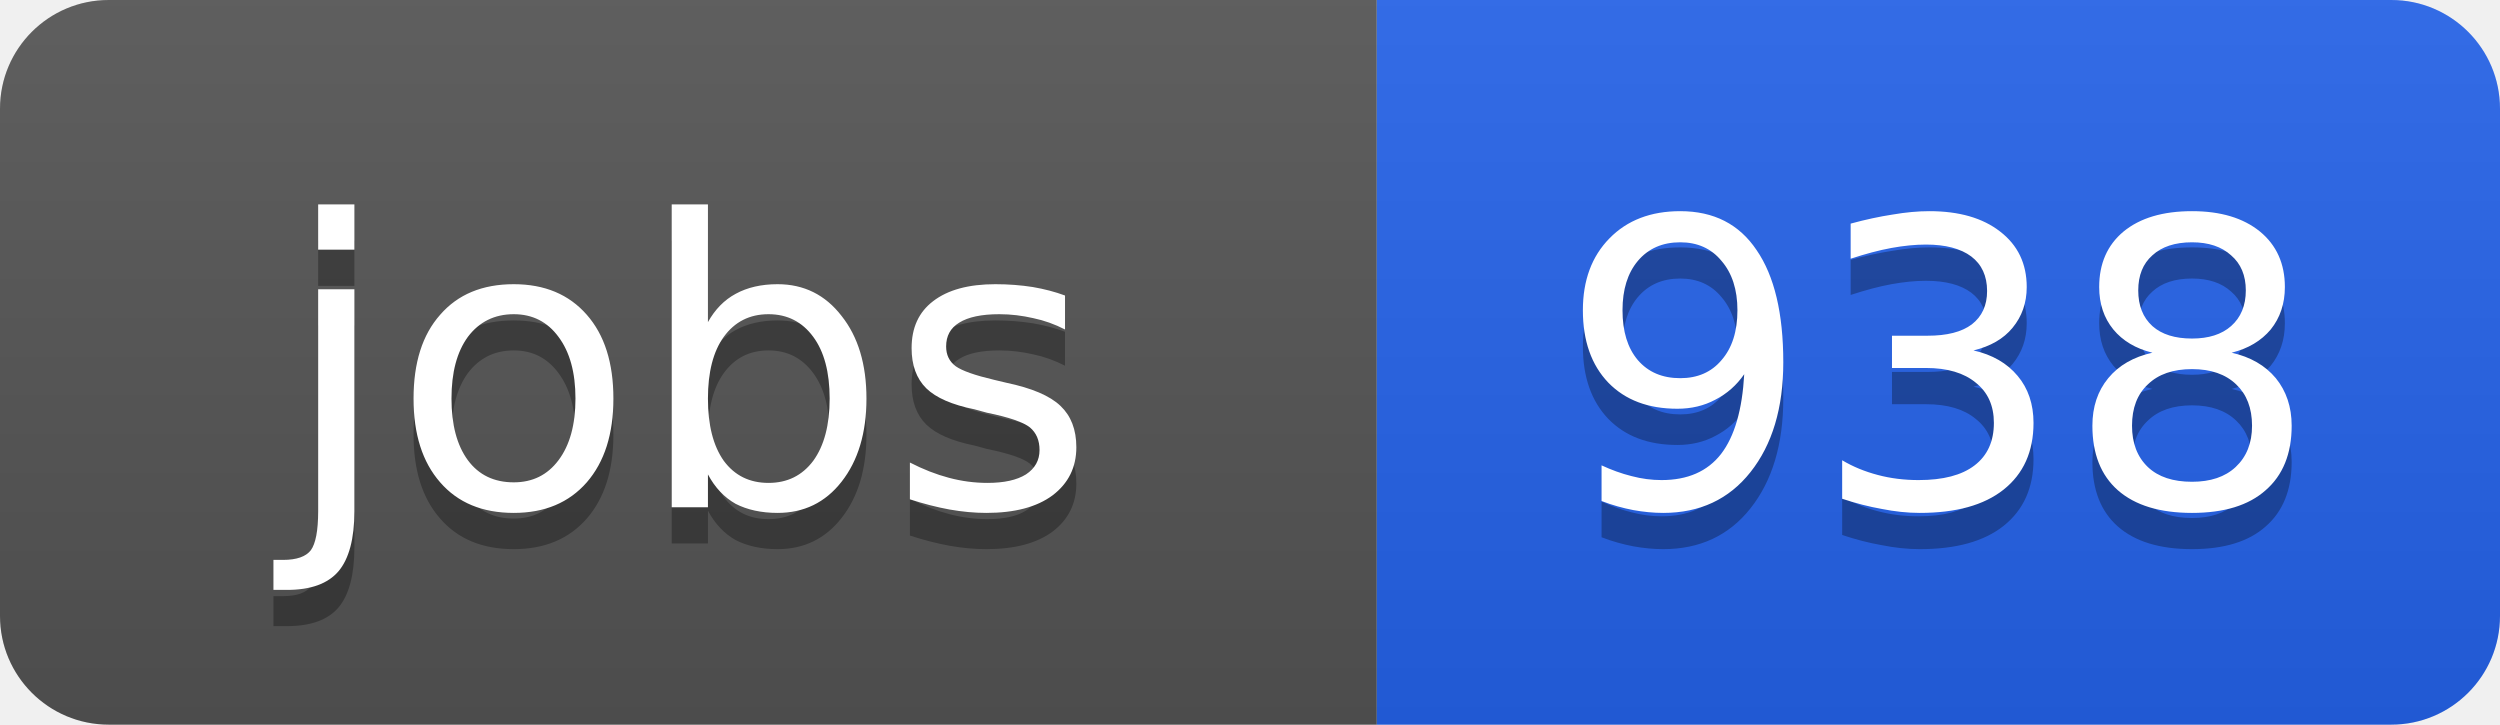
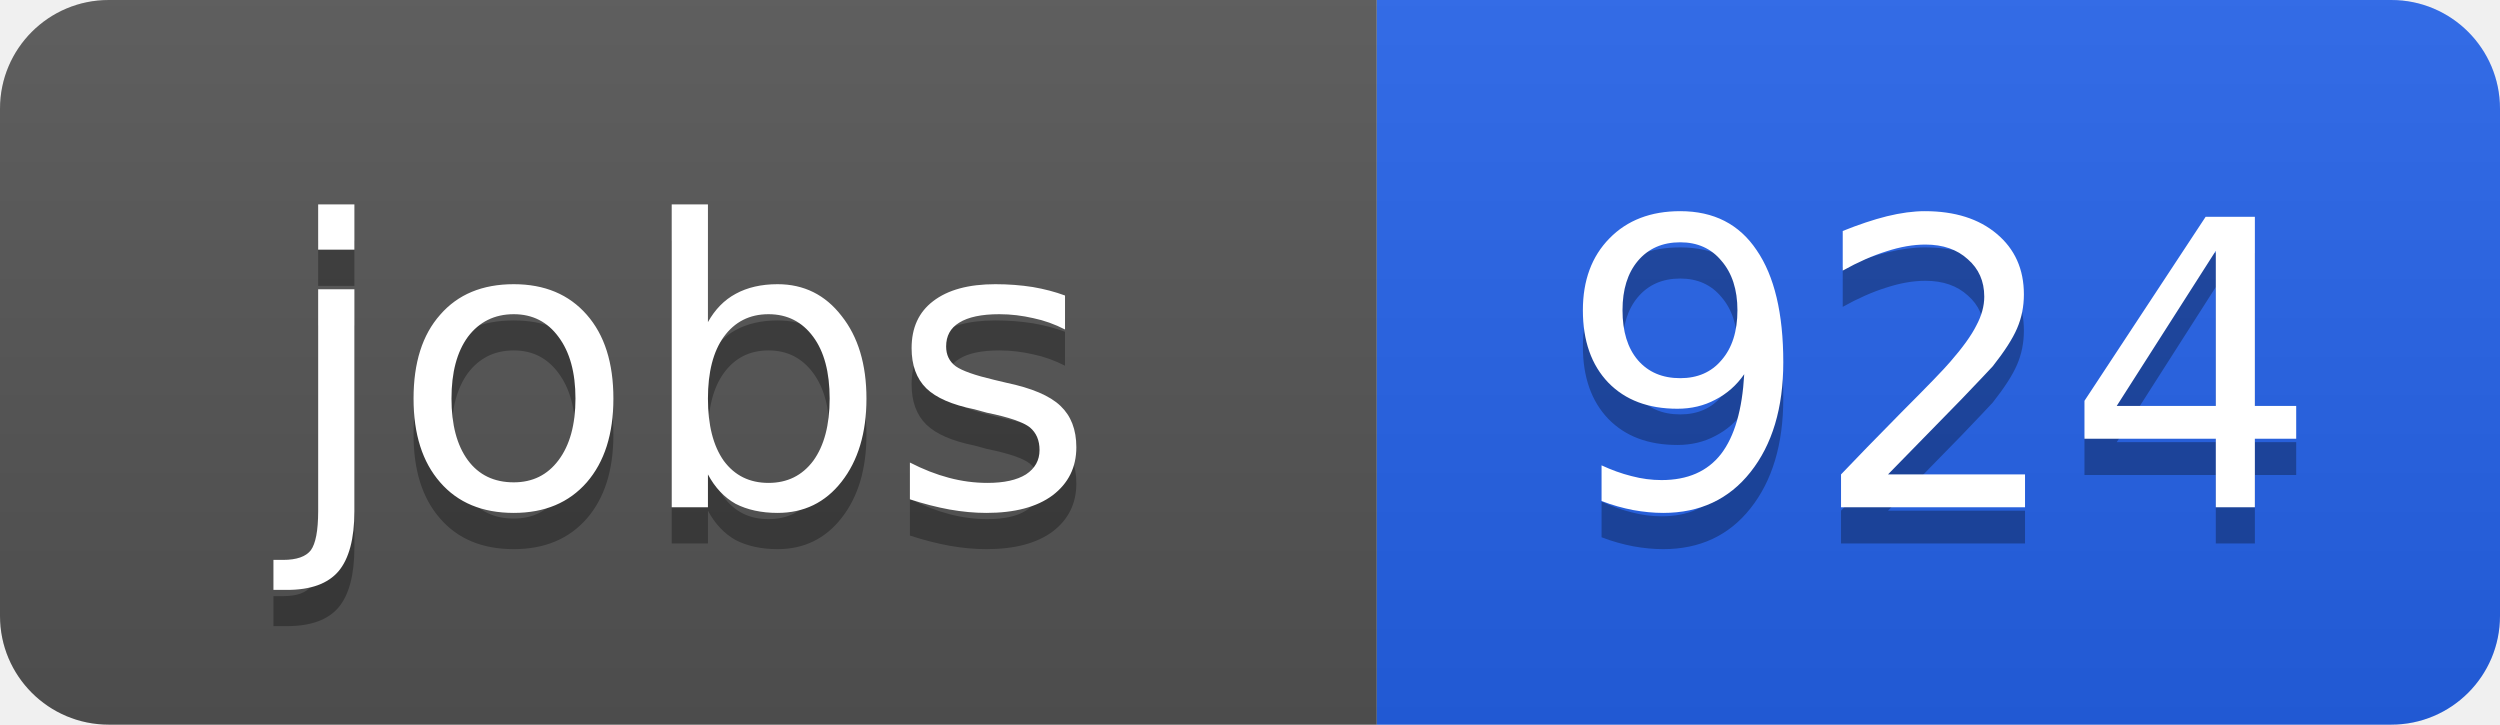
<svg xmlns="http://www.w3.org/2000/svg" width="69" height="20">
  <linearGradient id="b" x2="0" y2="100%">
    <stop offset="0" stop-color="#bbb" stop-opacity=".1" />
    <stop offset="1" stop-opacity=".1" />
  </linearGradient>
  <clipPath id="a">
    <rect width="69" height="20" rx="3" fill="#fff" />
  </clipPath>
  <g clip-path="url(#a)">
    <path fill="#555" d="M0 0h38v20H0z" />
    <path fill="#2563eb" d="M38 0h31v20H38z" />
    <path fill="url(#b)" d="M0 0h69v20H0z" />
  </g>
  <g fill="#fff" text-anchor="middle" font-family="DejaVu Sans,Verdana,Geneva,sans-serif" font-size="11">
    <text x="19" y="15" fill="#010101" fill-opacity=".3">jobs</text>
    <text x="19" y="14">jobs</text>
-     <text x="53.5" y="15" fill="#010101" fill-opacity=".3">938</text>
-     <text x="53.5" y="14">938</text>
+     <text x="53.5" y="15" fill="#010101" fill-opacity=".3">924</text>
+     <text x="53.5" y="14">924</text>
  </g>
</svg>
